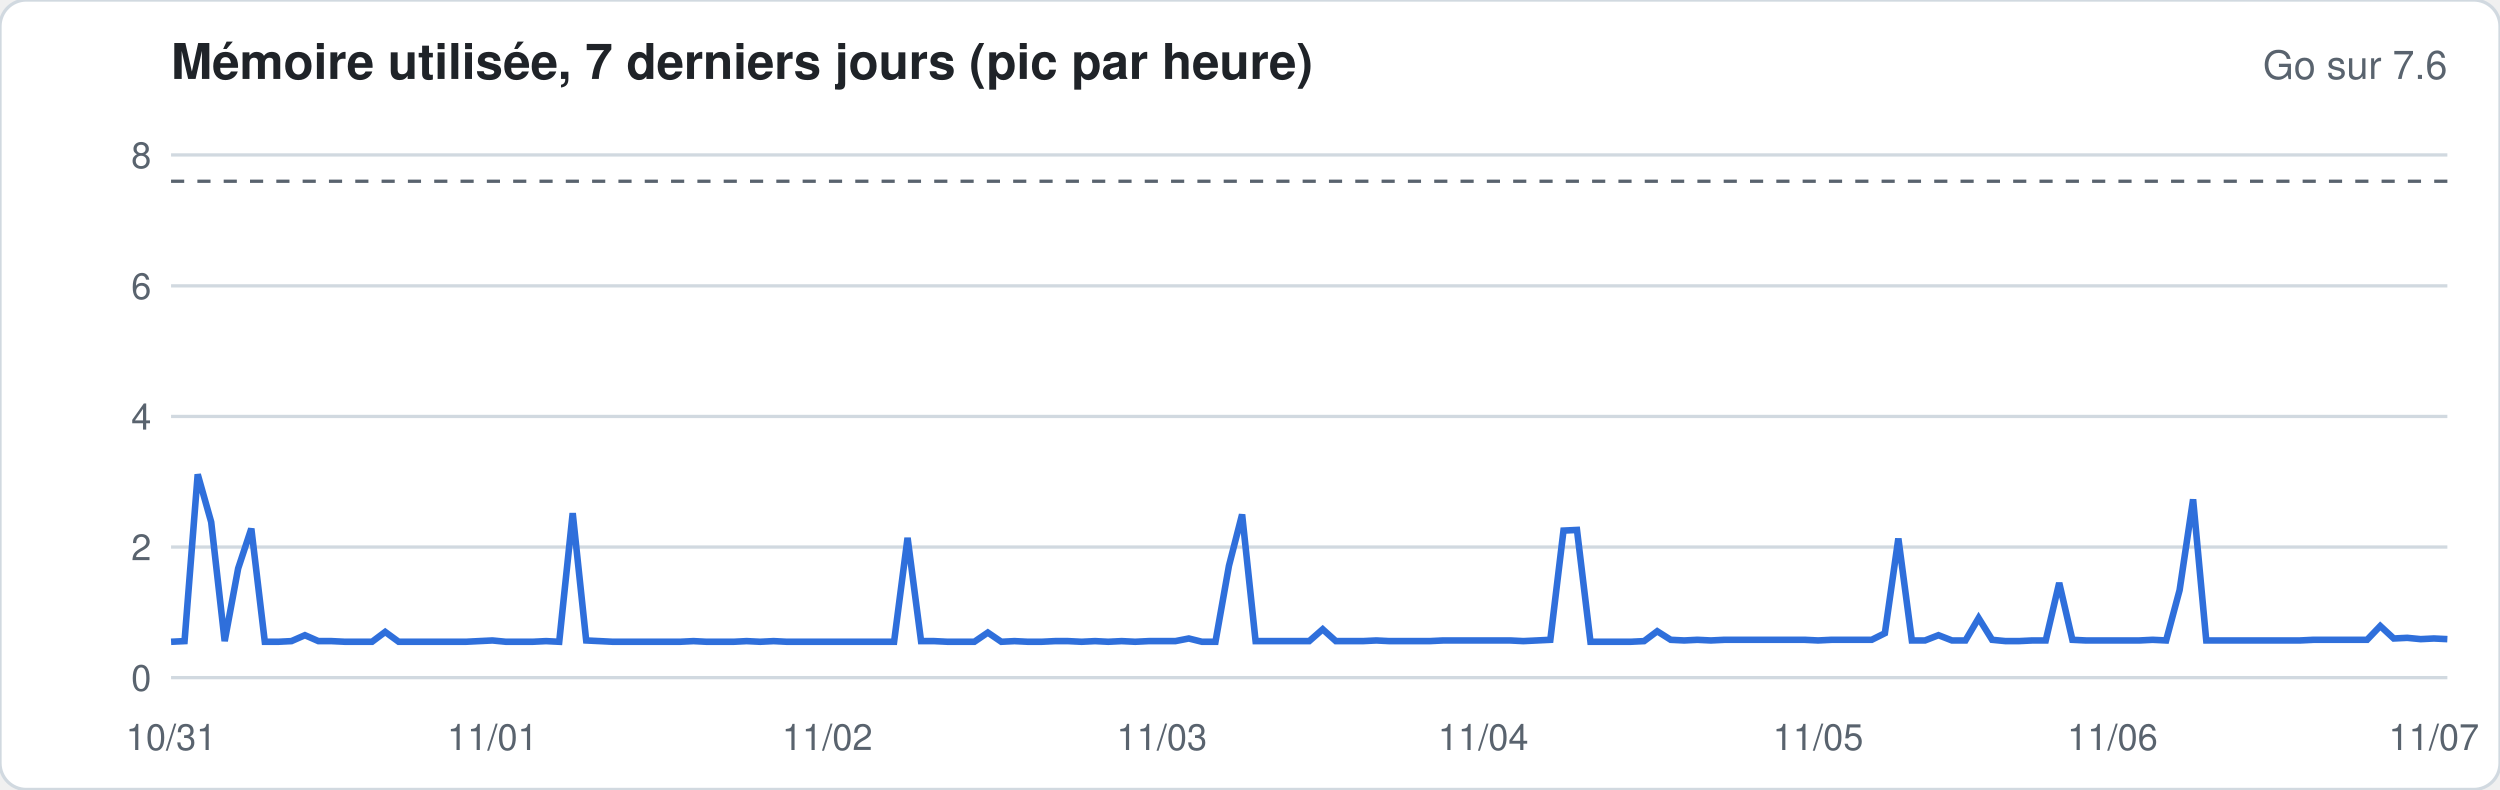
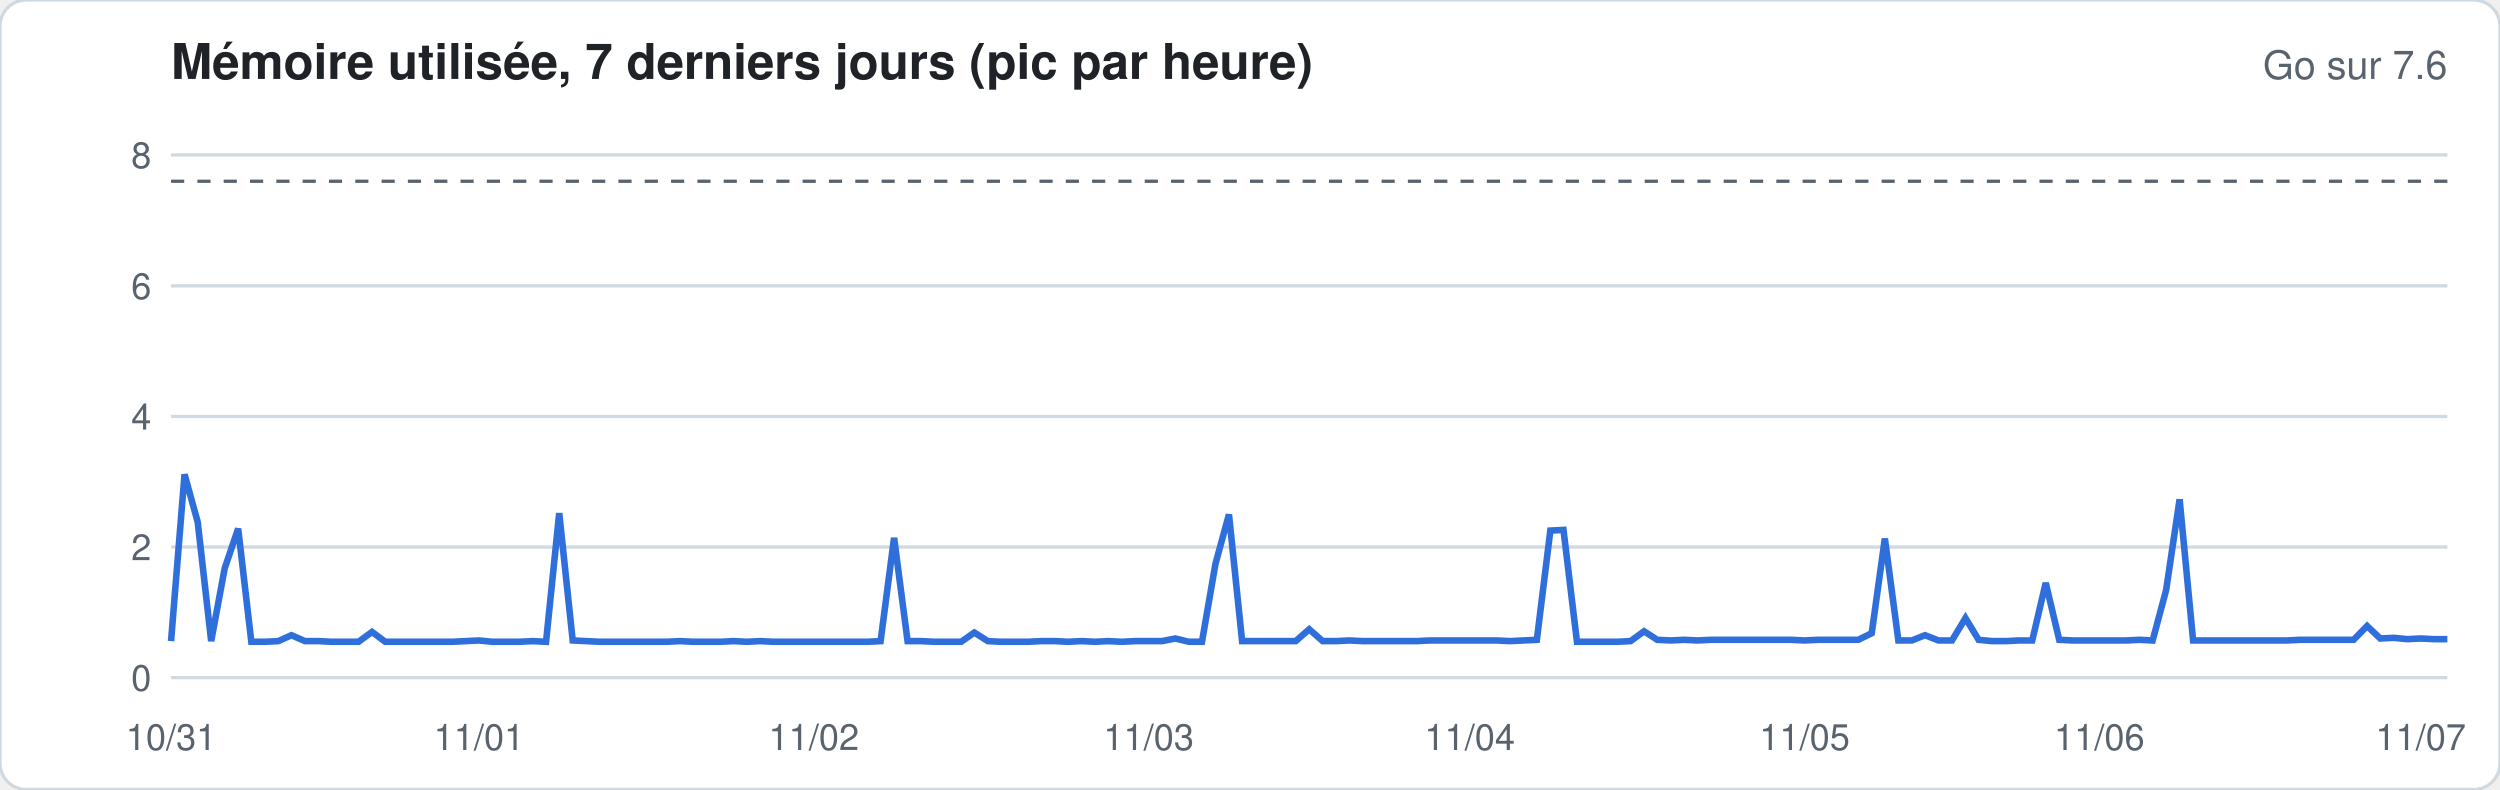
<svg xmlns="http://www.w3.org/2000/svg" width="760" height="240" viewBox="0 0 760 240" font-family="-apple-system,Segoe UI,Helvetica,Arial,sans-serif">
  <rect width="760" height="240" rx="8" fill="#ffffff" stroke="#d1d9e0" />
  <text x="52" y="24" font-size="15" font-weight="600" fill="#1f2328">Mémoire utilisée, 7 derniers jours (pic par heure)</text>
  <text x="744" y="24" font-size="12" fill="#59636e" text-anchor="end">Go sur 7.6</text>
  <line x1="52" x2="744" y1="206.0" y2="206.0" stroke="#d1d9e0" stroke-width="1" />
  <text x="46" y="210.0" font-size="11" fill="#59636e" text-anchor="end">0</text>
  <line x1="52" x2="744" y1="166.3" y2="166.3" stroke="#d1d9e0" stroke-width="1" />
  <text x="46" y="170.3" font-size="11" fill="#59636e" text-anchor="end">2</text>
  <line x1="52" x2="744" y1="126.6" y2="126.6" stroke="#d1d9e0" stroke-width="1" />
  <text x="46" y="130.6" font-size="11" fill="#59636e" text-anchor="end">4</text>
  <line x1="52" x2="744" y1="86.9" y2="86.9" stroke="#d1d9e0" stroke-width="1" />
  <text x="46" y="90.9" font-size="11" fill="#59636e" text-anchor="end">6</text>
  <line x1="52" x2="744" y1="47.1" y2="47.1" stroke="#d1d9e0" stroke-width="1" />
  <text x="46" y="51.1" font-size="11" fill="#59636e" text-anchor="end">8</text>
  <line x1="52" x2="744" y1="55.1" y2="55.1" stroke="#59636e" stroke-dasharray="4 4" />
-   <polyline fill="none" stroke="#2f6fdb" stroke-width="2" points="52.0,195.1 56.1,194.9 60.1,144.2 64.2,158.7 68.3,194.9 72.4,172.8 76.4,160.7 80.5,195.1 84.6,195.1 88.6,194.9 92.7,193.1 96.8,194.9 100.8,194.9 104.9,195.1 109.0,195.1 113.1,195.1 117.1,192.1 121.2,195.1 125.3,195.1 129.3,195.1 133.4,195.1 137.5,195.1 141.6,195.1 145.6,194.9 149.7,194.7 153.8,195.1 157.8,195.1 161.9,195.1 166.0,194.9 170.0,195.1 174.1,156.0 178.2,194.7 182.3,194.9 186.3,195.1 190.4,195.1 194.5,195.1 198.5,195.1 202.6,195.1 206.7,195.1 210.8,194.9 214.8,195.1 218.9,195.1 223.0,195.1 227.0,194.9 231.1,195.1 235.2,194.9 239.2,195.1 243.3,195.1 247.4,195.1 251.5,195.1 255.5,195.1 259.6,195.1 263.7,195.1 267.7,195.1 271.8,195.1 275.9,163.5 280.0,194.9 284.0,194.9 288.1,195.1 292.2,195.1 296.2,195.1 300.3,192.3 304.4,195.1 308.4,194.9 312.5,195.1 316.6,195.1 320.7,194.9 324.7,194.9 328.8,195.1 332.9,194.9 336.9,195.1 341.0,194.9 345.1,195.1 349.2,194.9 353.2,194.9 357.3,194.9 361.4,194.1 365.4,195.1 369.5,195.1 373.6,172.0 377.6,156.4 381.7,194.9 385.8,194.9 389.9,194.9 393.9,194.9 398.0,194.9 402.1,191.3 406.1,194.9 410.2,194.9 414.3,194.9 418.4,194.7 422.4,194.9 426.5,194.9 430.6,194.9 434.6,194.9 438.7,194.7 442.8,194.7 446.8,194.7 450.9,194.7 455.0,194.7 459.1,194.7 463.1,194.9 467.2,194.7 471.3,194.5 475.3,161.3 479.4,161.1 483.5,195.1 487.6,195.1 491.6,195.1 495.7,195.1 499.8,194.9 503.8,191.9 507.9,194.5 512.0,194.7 516.0,194.5 520.1,194.7 524.2,194.5 528.3,194.5 532.3,194.5 536.4,194.5 540.5,194.5 544.5,194.5 548.6,194.5 552.7,194.7 556.8,194.5 560.8,194.5 564.9,194.5 569.0,194.5 573.0,192.5 577.1,163.7 581.2,194.7 585.2,194.7 589.3,193.1 593.4,194.7 597.5,194.7 601.5,187.9 605.6,194.5 609.7,194.9 613.7,194.9 617.8,194.7 621.9,194.7 626.0,177.2 630.0,194.5 634.1,194.7 638.2,194.7 642.2,194.7 646.3,194.7 650.4,194.7 654.4,194.5 658.5,194.7 662.6,179.4 666.7,151.8 670.7,194.7 674.8,194.7 678.9,194.7 682.9,194.7 687.0,194.7 691.1,194.7 695.2,194.7 699.2,194.7 703.3,194.5 707.4,194.5 711.4,194.5 715.5,194.5 719.6,194.5 723.6,190.3 727.7,194.1 731.8,193.9 735.9,194.3 739.9,194.1 744.0,194.3" />
+   <polyline fill="none" stroke="#2f6fdb" stroke-width="2" points="52.0,194.9 56.1,144.2 60.1,158.7 64.2,194.9 68.3,172.8 72.4,160.7 76.4,195.1 80.5,195.1 84.6,194.9 88.6,193.1 92.7,194.9 96.8,194.9 100.8,195.1 104.9,195.1 109.0,195.1 113.1,192.1 117.1,195.1 121.2,195.1 125.3,195.1 129.3,195.1 133.4,195.1 137.5,195.1 141.6,194.9 145.6,194.7 149.7,195.1 153.8,195.1 157.8,195.1 161.9,194.9 166.0,195.1 170.0,156.0 174.1,194.7 178.2,194.9 182.3,195.1 186.3,195.1 190.4,195.1 194.5,195.1 198.5,195.1 202.6,195.1 206.7,194.9 210.8,195.1 214.8,195.1 218.9,195.1 223.0,194.9 227.0,195.1 231.1,194.9 235.2,195.1 239.2,195.1 243.3,195.1 247.4,195.1 251.5,195.1 255.5,195.1 259.6,195.1 263.7,195.1 267.7,194.9 271.8,163.5 275.9,194.9 280.0,194.9 284.0,195.1 288.1,195.1 292.2,195.1 296.2,192.3 300.3,194.9 304.4,195.1 308.4,195.1 312.5,195.1 316.6,194.9 320.7,194.9 324.7,195.1 328.8,194.9 332.9,195.1 336.9,194.9 341.0,195.1 345.1,194.9 349.2,194.9 353.2,194.9 357.3,194.1 361.4,195.1 365.4,195.1 369.5,171.4 373.6,156.4 377.6,194.9 381.7,194.9 385.8,194.9 389.9,194.9 393.9,194.9 398.0,191.3 402.1,194.9 406.1,194.9 410.2,194.7 414.3,194.9 418.4,194.9 422.4,194.9 426.5,194.9 430.6,194.9 434.6,194.7 438.7,194.7 442.8,194.7 446.8,194.7 450.9,194.7 455.0,194.7 459.1,194.9 463.1,194.7 467.2,194.5 471.3,161.3 475.3,161.1 479.4,195.1 483.5,195.1 487.6,195.1 491.6,195.1 495.7,194.9 499.8,191.9 503.8,194.5 507.9,194.7 512.0,194.5 516.0,194.7 520.1,194.5 524.2,194.5 528.3,194.5 532.3,194.5 536.4,194.5 540.5,194.5 544.5,194.5 548.6,194.7 552.7,194.5 556.8,194.5 560.8,194.5 564.9,194.5 569.0,192.5 573.0,163.7 577.1,194.7 581.2,194.7 585.2,193.1 589.3,194.7 593.4,194.7 597.5,187.9 601.5,194.5 605.6,194.9 609.7,194.9 613.7,194.7 617.8,194.7 621.9,177.2 626.0,194.5 630.0,194.7 634.1,194.7 638.2,194.7 642.2,194.7 646.3,194.7 650.4,194.5 654.4,194.7 658.5,179.4 662.6,151.8 666.7,194.7 670.7,194.7 674.8,194.7 678.9,194.7 682.9,194.7 687.0,194.7 691.1,194.7 695.2,194.7 699.2,194.5 703.3,194.5 707.4,194.5 711.4,194.5 715.5,194.5 719.6,190.3 723.6,194.1 727.7,193.9 731.8,194.3 735.9,194.1 739.9,194.3 744.0,194.3" />
  <text x="52.0" y="228" font-size="11" fill="#59636e" text-anchor="middle">10/31</text>
-   <text x="149.7" y="228" font-size="11" fill="#59636e" text-anchor="middle">11/01</text>
-   <text x="251.5" y="228" font-size="11" fill="#59636e" text-anchor="middle">11/02</text>
-   <text x="353.2" y="228" font-size="11" fill="#59636e" text-anchor="middle">11/03</text>
-   <text x="450.9" y="228" font-size="11" fill="#59636e" text-anchor="middle">11/04</text>
-   <text x="552.7" y="228" font-size="11" fill="#59636e" text-anchor="middle">11/05</text>
-   <text x="642.2" y="228" font-size="11" fill="#59636e" text-anchor="middle">11/06</text>
-   <text x="739.9" y="228" font-size="11" fill="#59636e" text-anchor="middle">11/07</text>
+   <text x="145.6" y="228" font-size="11" fill="#59636e" text-anchor="middle">11/01</text>
+   <text x="247.4" y="228" font-size="11" fill="#59636e" text-anchor="middle">11/02</text>
+   <text x="349.2" y="228" font-size="11" fill="#59636e" text-anchor="middle">11/03</text>
+   <text x="446.8" y="228" font-size="11" fill="#59636e" text-anchor="middle">11/04</text>
+   <text x="548.6" y="228" font-size="11" fill="#59636e" text-anchor="middle">11/05</text>
+   <text x="638.2" y="228" font-size="11" fill="#59636e" text-anchor="middle">11/06</text>
+   <text x="735.9" y="228" font-size="11" fill="#59636e" text-anchor="middle">11/07</text>
</svg>
